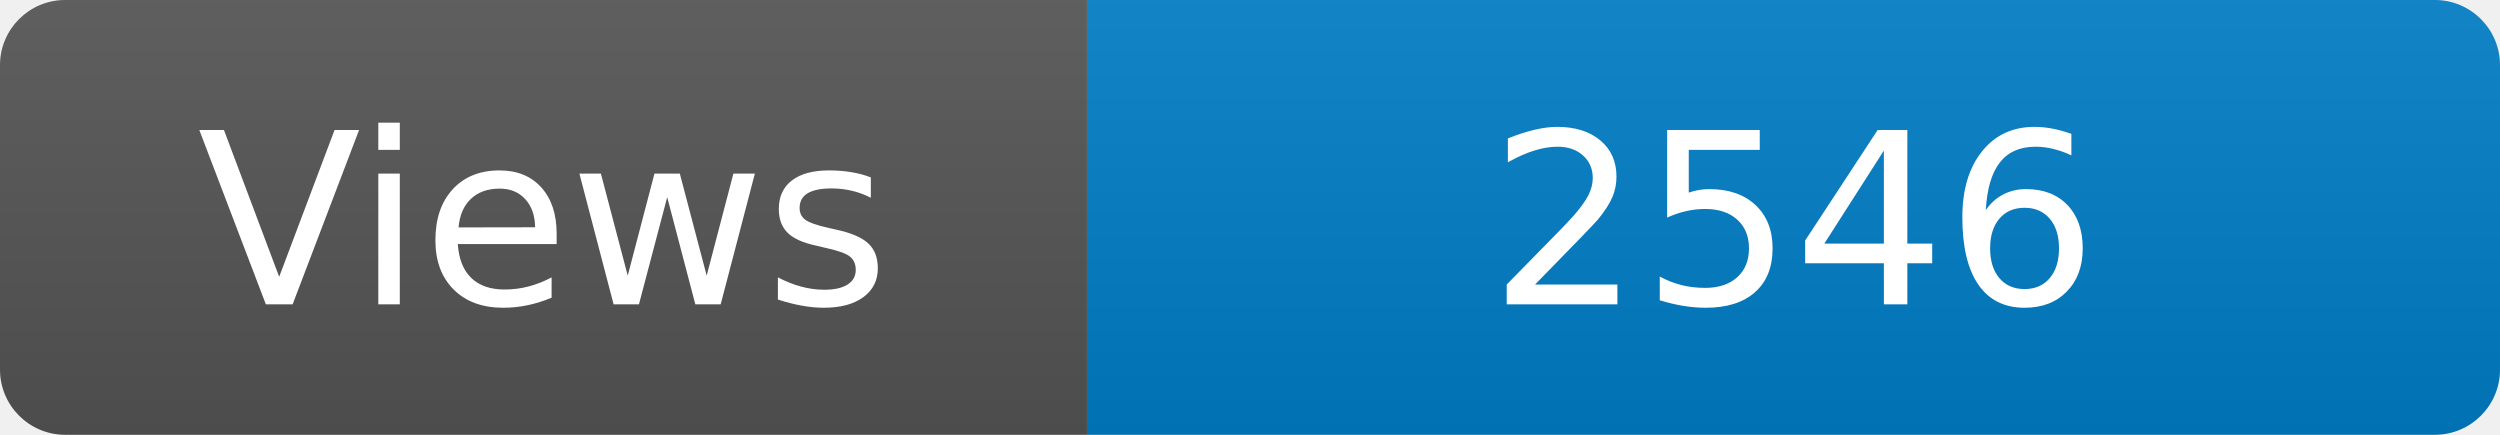
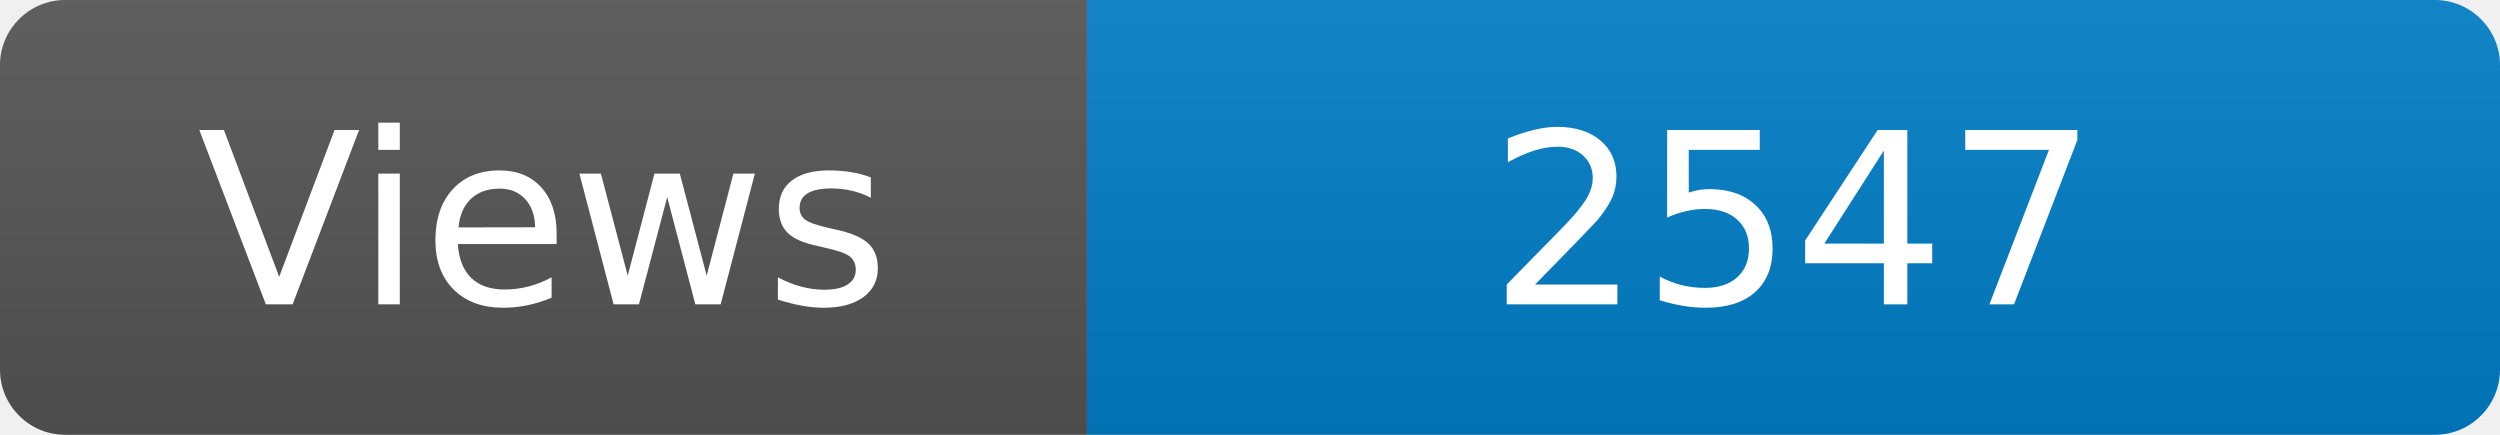
<svg xmlns="http://www.w3.org/2000/svg" width="115" height="20" role="img" aria-label="Maintained?: yes">
  <linearGradient id="s" x2="0" y2="100%">
    <stop offset="0" stop-color="#bbb" stop-opacity=".1" />
    <stop offset="1" stop-opacity=".1" />
  </linearGradient>
  <clipPath id="r">
    <rect width="115" height="20" rx="3" fill="#fff" />
  </clipPath>
  <g clip-path="url(#r)">
    <rect width="50" height="20" fill="#555" />
    <rect x="50" width="160" height="20" fill="#007ec6" />
    <rect width="115" height="20" fill="url(#s)" />
  </g>
  <g fill="#fff" text-anchor="middle" font-family="Verdana,Geneva,DejaVu Sans,sans-serif" font-size="110">
    <text x="250" y="140" transform="scale(.1)" fill="#fff">Views</text>
-     <text x="825" y="140" transform="scale(.1)" fill="#fff">2546</text>
+     <text x="825" y="140" transform="scale(.1)" fill="#fff">2547</text>
  </g>
</svg>
